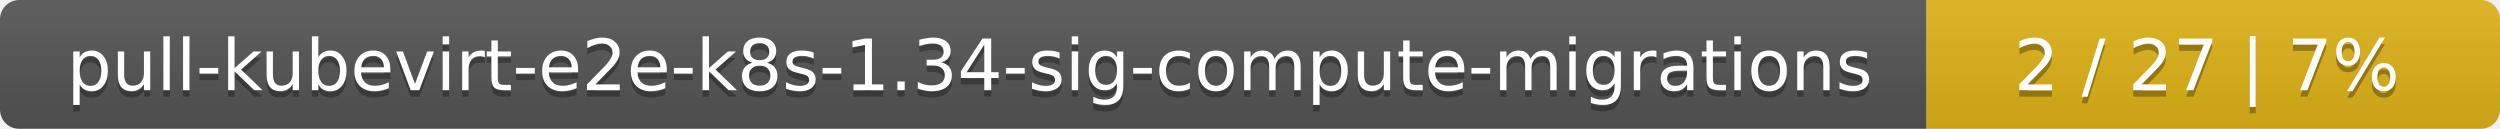
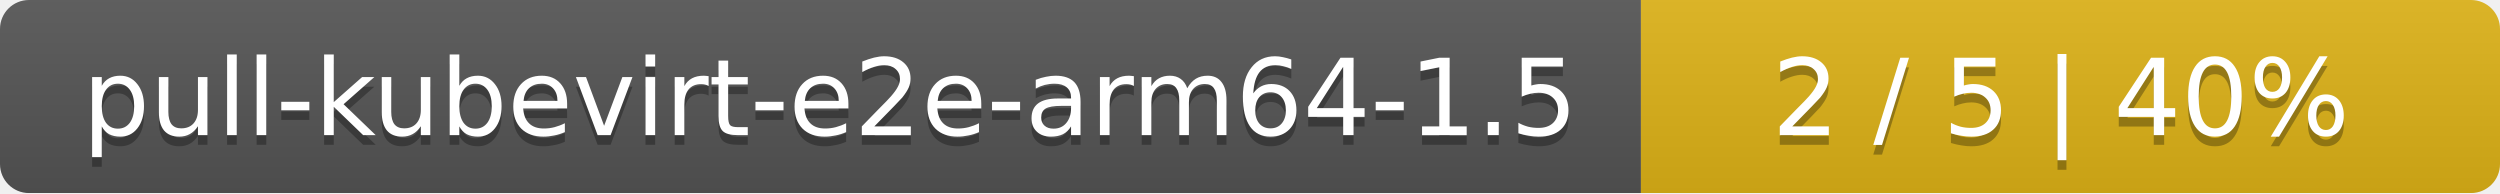
- <svg xmlns="http://www.w3.org/2000/svg" width="388" height="20">
+ <svg xmlns="http://www.w3.org/2000/svg" width="259" height="20">
  <linearGradient id="smooth" x2="0" y2="100%">
    <stop offset="0" stop-color="#bbb" stop-opacity=".1" />
    <stop offset="1" stop-opacity=".1" />
  </linearGradient>
  <mask id="round">
-     <rect width="388" height="20" rx="3" fill="#fff" />
+     <rect width="259" height="20" rx="3" fill="#fff" />
  </mask>
  <g mask="url(#round)">
-     <rect width="299" height="20" fill="#555" />
-     <rect x="299" width="89" height="20" fill="#dfb317" />
-     <rect width="388" height="20" fill="url(#smooth)" />
+     <rect width="170" height="20" fill="#555" />
+     <rect x="170" width="89" height="20" fill="#dfb317" />
+     <rect width="259" height="20" fill="url(#smooth)" />
  </g>
  <g fill="#fff" text-anchor="middle" font-family="DejaVu Sans,Verdana,Geneva,sans-serif" font-size="11">
-     <text x="150.5" y="15" fill="#010101" fill-opacity=".3">pull-kubevirt-e2e-k8s-1.34-sig-compute-migrations</text>
-     <text x="150.5" y="14">pull-kubevirt-e2e-k8s-1.34-sig-compute-migrations</text>
-     <text x="342.5" y="15" fill="#010101" fill-opacity=".3">2 / 27    |    7%</text>
-     <text x="342.5" y="14">2 / 27    |    7%</text>
+     <text x="86" y="15" fill="#010101" fill-opacity=".3">pull-kubevirt-e2e-arm64-1.5</text>
+     <text x="86" y="14">pull-kubevirt-e2e-arm64-1.5</text>
+     <text x="213.5" y="15" fill="#010101" fill-opacity=".3">2 / 5    |    40%</text>
+     <text x="213.5" y="14">2 / 5    |    40%</text>
  </g>
</svg>
